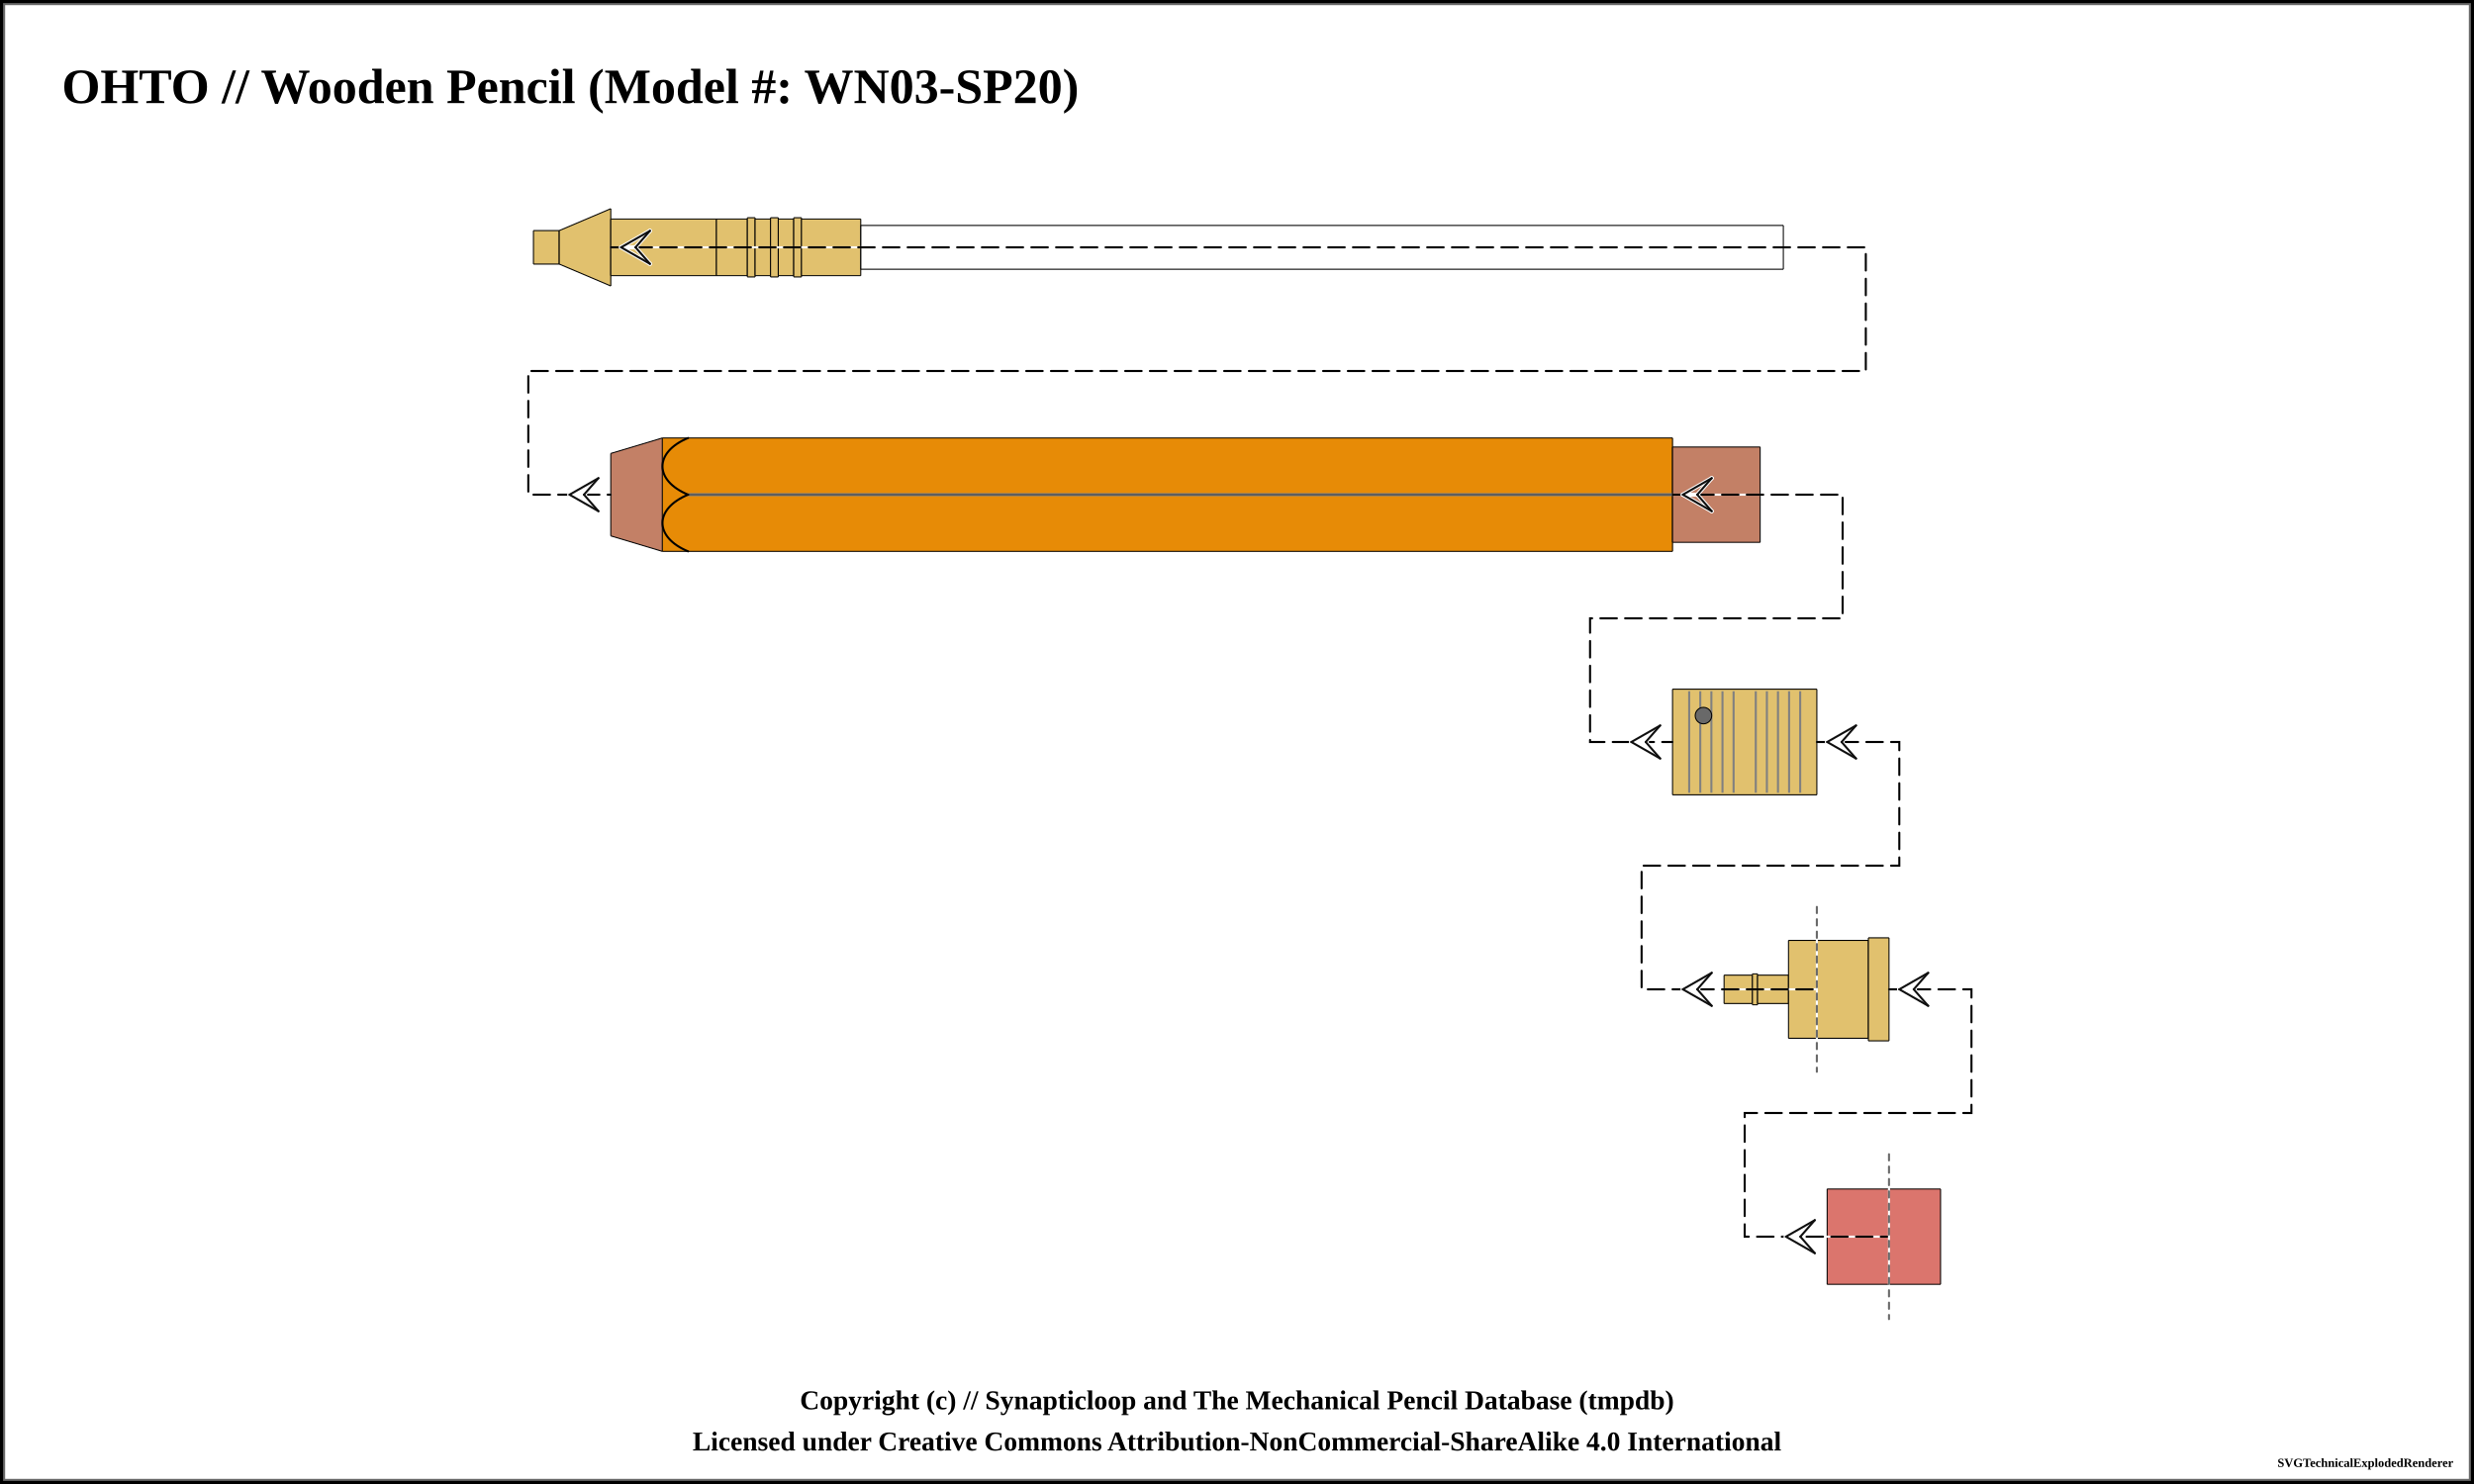
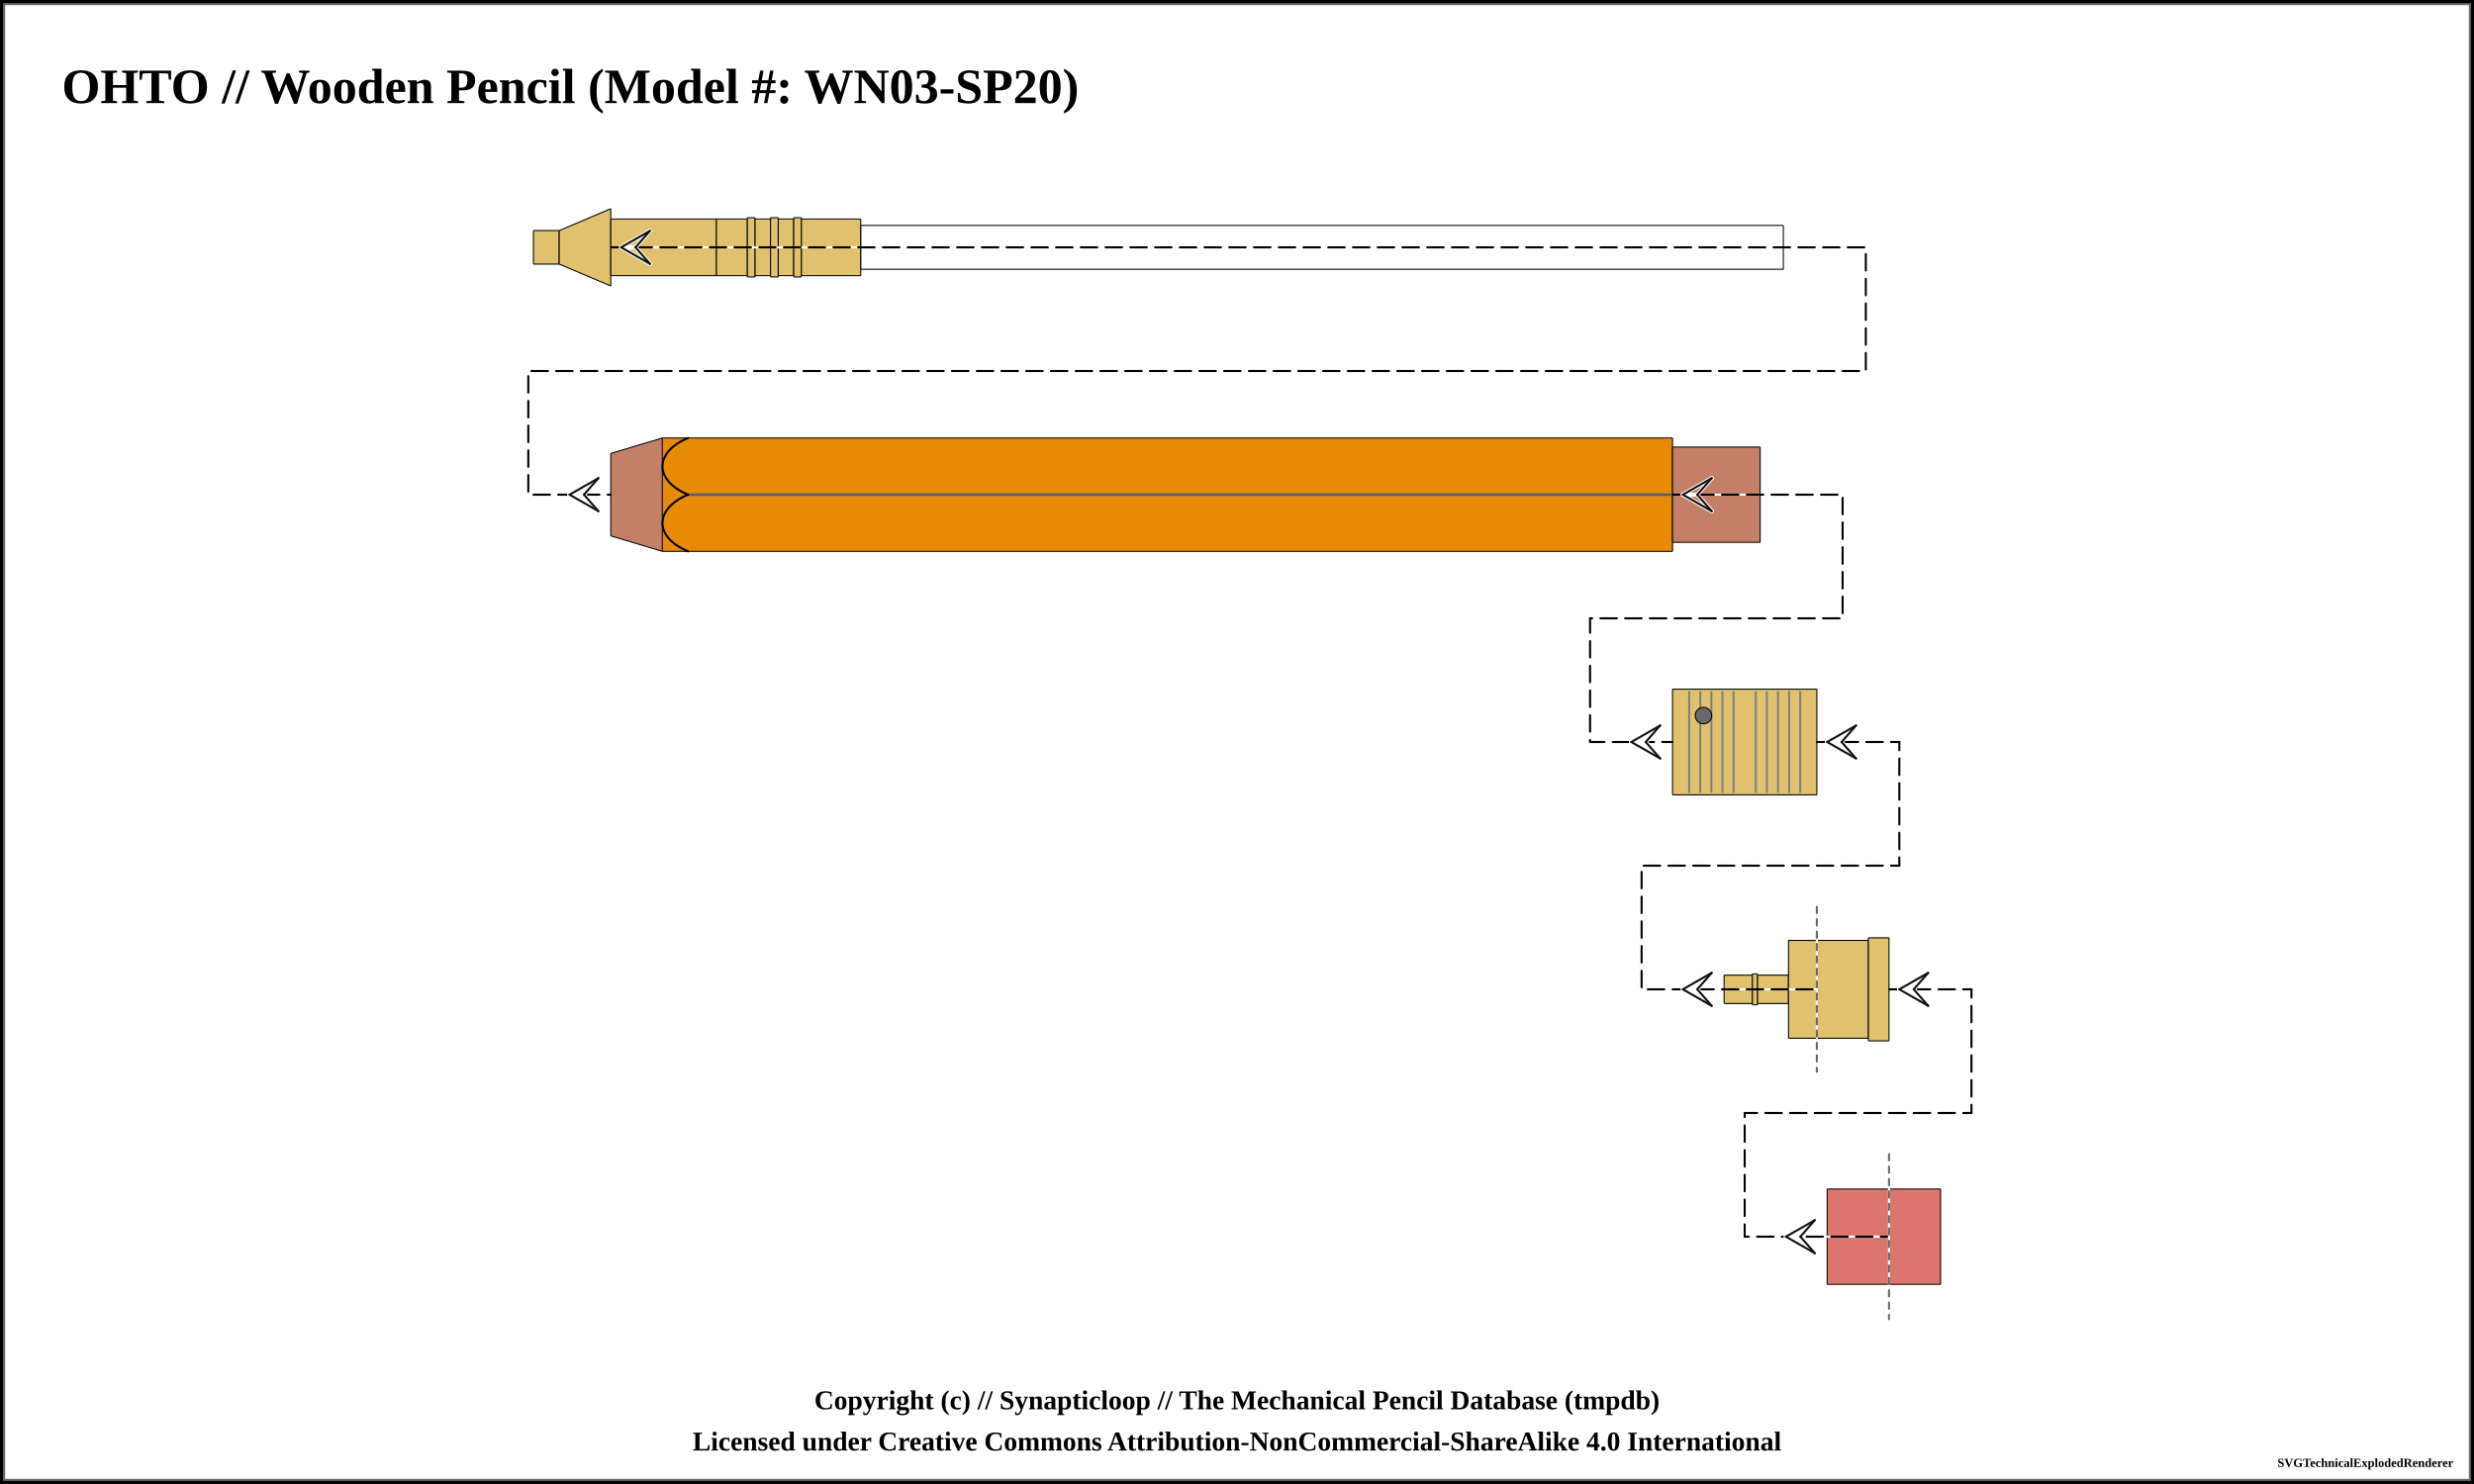
<svg xmlns="http://www.w3.org/2000/svg" width="1200" height="720">
  <pattern id="knurled-large" patternUnits="userSpaceOnUse" width="12" height="12">
    <path stroke="dimgray" stroke-linecap="round" stroke-width="1" d="M 6,6 L 12,12" />
    <path stroke="dimgray" stroke-linecap="round" stroke-width="1" d="M 6,6 L 0,12" />
    <path stroke="gray" stroke-linecap="round" stroke-width="1" d="M 6,6 L 12,0" />
    <path stroke="gray" stroke-linecap="round" stroke-width="1" d="M 6,6 L 0,0" />
  </pattern>
  <pattern id="knurled-small" patternUnits="userSpaceOnUse" width="4" height="4">
    <path stroke="dimgray" stroke-linecap="round" stroke-width="1" d="M 2,2 L 4,4" />
    <path stroke="dimgray" stroke-linecap="round" stroke-width="1" d="M 2,2 L 0,4" />
    <path stroke="gray" stroke-linecap="round" stroke-width="1" d="M 2,2 L 4,0" />
    <path stroke="gray" stroke-linecap="round" stroke-width="1" d="M 2,2 L 0,0" />
  </pattern>
  <pattern id="knurled" patternUnits="userSpaceOnUse" width="8" height="8">
    <path stroke="dimgray" stroke-linecap="round" stroke-width="1" d="M 4,4 L 8,8" />
    <path stroke="dimgray" stroke-linecap="round" stroke-width="1" d="M 4,4 L 0,8" />
    <path stroke="gray" stroke-linecap="round" stroke-width="1" d="M 4,4 L 8,0" />
    <path stroke="gray" stroke-linecap="round" stroke-width="1" d="M 4,4 L 0,0" />
  </pattern>
  <pattern id="lined" patternUnits="userSpaceOnUse" width="3" height="3">
    <path stroke="dimgray" stroke-linecap="round" stroke-width="1" d="M 0,0 L 3,0" />
  </pattern>
  <pattern id="ridged" patternUnits="userSpaceOnUse" width="3" height="3">
    <path stroke="dimgray" stroke-linecap="round" stroke-width="1" d="M 0,0 L 0,3" />
  </pattern>
  <rect x="0" y="0" width="1200" height="720" fill="white" stroke="black" stroke-width="4" />
  <rect x="2" y="2" width="1196" height="716" fill="white" stroke="dimgray" stroke-width="1" />
  <g transform="rotate(0 0 0)">
    <text x="30" y="50" font-size="2.0em" font-weight="bold"> OHTO // Wooden Pencil (Model #: WN03-SP20)</text>
    <path d="M258.7 111.875 L271.3 111.875 L271.3 128.125 L258.7 128.125 Z" stroke-width="0" stroke="none" stroke-linejoin="round" fill="#E1C16E" fill-opacity="1" />
    <path d="M258.75 111.875 L271.25 111.875 M271.25 128.125 L258.75 128.125" stroke-width="0.5" stroke="black" stroke-linejoin="round" fill="#E1C16E" fill-opacity="1" />
    <path d="M258.75 111.875 L258.75 128.125" stroke-width="0.5" stroke="black" stroke-linejoin="round" fill="#E1C16E" fill-opacity="1" />
    <path d="M271.25 111.875 L271.25 128.125" stroke-width="0.5" stroke="black" stroke-linejoin="round" fill="#E1C16E" fill-opacity="1" />
    <path d="M271.2 111.875 L296.3 101.25 L296.3 138.75 L271.2 128.125 Z" stroke-width="0" stroke="none" stroke-linejoin="round" fill="#E1C16E" fill-opacity="1" />
    <path d="M271.25 111.875 L296.25 101.25 M296.25 138.75 L271.25 128.125" stroke-width="0.5" stroke="black" stroke-linejoin="round" fill="#E1C16E" fill-opacity="1" />
    <path d="M271.25 111.875 L271.25 128.125" stroke-width="0.5" stroke="black" stroke-linejoin="round" fill="#E1C16E" fill-opacity="1" />
    <path d="M296.25 101.25 L296.25 138.75" stroke-width="0.5" stroke="black" stroke-linejoin="round" fill="#E1C16E" fill-opacity="1" />
    <path d="M296.2 106.25 L347.55 106.25 L347.55 133.75 L296.2 133.75 Z" stroke-width="0" stroke="none" stroke-linejoin="round" fill="#E1C16E" fill-opacity="1" />
    <path d="M296.25 106.25 L347.5 106.25 M347.5 133.75 L296.25 133.75" stroke-width="0.5" stroke="black" stroke-linejoin="round" fill="#E1C16E" fill-opacity="1" />
    <path d="M296.25 106.25 L296.25 133.75" stroke-width="0.5" stroke="black" stroke-linejoin="round" fill="#E1C16E" fill-opacity="1" />
    <path d="M347.5 106.25 L347.5 133.75" stroke-width="0.5" stroke="black" stroke-linejoin="round" fill="#E1C16E" fill-opacity="1" />
    <path d="M347.45 106.25 L362.55 106.25 L362.55 133.75 L347.45 133.75 Z" stroke-width="0" stroke="none" stroke-linejoin="round" fill="#E1C16E" fill-opacity="1" />
    <path d="M347.5 106.25 L362.5 106.25 M362.5 133.75 L347.5 133.75" stroke-width="0.5" stroke="black" stroke-linejoin="round" fill="#E1C16E" fill-opacity="1" />
    <path d="M347.5 106.25 L347.5 133.75" stroke-width="0.5" stroke="black" stroke-linejoin="round" fill="#E1C16E" fill-opacity="1" />
    <path d="M362.5 106.25 L362.5 133.75" stroke-width="0.5" stroke="black" stroke-linejoin="round" fill="#E1C16E" fill-opacity="1" />
    <path d="M362.45 105.625 L366.3 105.625 L366.3 134.375 L362.45 134.375 Z" stroke-width="0" stroke="none" stroke-linejoin="round" fill="#E1C16E" fill-opacity="1" />
    <path d="M362.5 105.625 L366.25 105.625 M366.25 134.375 L362.5 134.375" stroke-width="0.5" stroke="black" stroke-linejoin="round" fill="#E1C16E" fill-opacity="1" />
    <path d="M362.5 105.625 L362.5 134.375" stroke-width="0.5" stroke="black" stroke-linejoin="round" fill="#E1C16E" fill-opacity="1" />
    <path d="M366.25 105.625 L366.25 134.375" stroke-width="0.5" stroke="black" stroke-linejoin="round" fill="#E1C16E" fill-opacity="1" />
    <path d="M366.2 106.25 L373.8 106.25 L373.8 133.75 L366.2 133.75 Z" stroke-width="0" stroke="none" stroke-linejoin="round" fill="#E1C16E" fill-opacity="1" />
    <path d="M366.25 106.25 L373.75 106.25 M373.75 133.75 L366.25 133.75" stroke-width="0.5" stroke="black" stroke-linejoin="round" fill="#E1C16E" fill-opacity="1" />
    <path d="M366.25 106.25 L366.25 133.75" stroke-width="0.5" stroke="black" stroke-linejoin="round" fill="#E1C16E" fill-opacity="1" />
    <path d="M373.75 106.25 L373.75 133.75" stroke-width="0.5" stroke="black" stroke-linejoin="round" fill="#E1C16E" fill-opacity="1" />
    <path d="M373.7 105.625 L377.55 105.625 L377.55 134.375 L373.7 134.375 Z" stroke-width="0" stroke="none" stroke-linejoin="round" fill="#E1C16E" fill-opacity="1" />
    <path d="M373.75 105.625 L377.5 105.625 M377.5 134.375 L373.75 134.375" stroke-width="0.5" stroke="black" stroke-linejoin="round" fill="#E1C16E" fill-opacity="1" />
    <path d="M373.75 105.625 L373.75 134.375" stroke-width="0.5" stroke="black" stroke-linejoin="round" fill="#E1C16E" fill-opacity="1" />
    <path d="M377.5 105.625 L377.5 134.375" stroke-width="0.5" stroke="black" stroke-linejoin="round" fill="#E1C16E" fill-opacity="1" />
    <path d="M377.45 106.25 L385.05 106.25 L385.05 133.75 L377.45 133.75 Z" stroke-width="0" stroke="none" stroke-linejoin="round" fill="#E1C16E" fill-opacity="1" />
    <path d="M377.5 106.25 L385 106.25 M385 133.75 L377.5 133.75" stroke-width="0.5" stroke="black" stroke-linejoin="round" fill="#E1C16E" fill-opacity="1" />
    <path d="M377.5 106.25 L377.5 133.75" stroke-width="0.5" stroke="black" stroke-linejoin="round" fill="#E1C16E" fill-opacity="1" />
    <path d="M385 106.25 L385 133.75" stroke-width="0.5" stroke="black" stroke-linejoin="round" fill="#E1C16E" fill-opacity="1" />
    <path d="M384.95 105.625 L388.8 105.625 L388.8 134.375 L384.95 134.375 Z" stroke-width="0" stroke="none" stroke-linejoin="round" fill="#E1C16E" fill-opacity="1" />
    <path d="M385 105.625 L388.75 105.625 M388.75 134.375 L385 134.375" stroke-width="0.5" stroke="black" stroke-linejoin="round" fill="#E1C16E" fill-opacity="1" />
    <path d="M385 105.625 L385 134.375" stroke-width="0.5" stroke="black" stroke-linejoin="round" fill="#E1C16E" fill-opacity="1" />
    <path d="M388.75 105.625 L388.75 134.375" stroke-width="0.5" stroke="black" stroke-linejoin="round" fill="#E1C16E" fill-opacity="1" />
    <path d="M388.7 106.25 L417.55 106.25 L417.55 133.75 L388.7 133.75 Z" stroke-width="0" stroke="none" stroke-linejoin="round" fill="#E1C16E" fill-opacity="1" />
    <path d="M388.75 106.25 L417.5 106.25 M417.5 133.75 L388.75 133.75" stroke-width="0.5" stroke="black" stroke-linejoin="round" fill="#E1C16E" fill-opacity="1" />
    <path d="M388.75 106.25 L388.75 133.75" stroke-width="0.5" stroke="black" stroke-linejoin="round" fill="#E1C16E" fill-opacity="1" />
    <path d="M417.5 106.25 L417.5 133.75" stroke-width="0.5" stroke="black" stroke-linejoin="round" fill="#E1C16E" fill-opacity="1" />
    <path d="M417.45 109.375 L865.05 109.375 L865.05 130.625 L417.45 130.625 Z" stroke-width="0" stroke="none" stroke-linejoin="round" fill="white" fill-opacity="0.5" />
    <path d="M417.5 109.375 L865 109.375 M865 130.625 L417.5 130.625" stroke-width="0.5" stroke="black" stroke-linejoin="round" fill="white" fill-opacity="0.5" />
    <path d="M417.5 109.375 L417.5 130.625" stroke-width="0.5" stroke="black" stroke-linejoin="round" fill="white" fill-opacity="0.5" />
    <path d="M865 109.375 L865 130.625" stroke-width="0.5" stroke="black" stroke-linejoin="round" fill="white" fill-opacity="0.5" />
    <path d="M296.2 220 L321.3 212.5 L321.3 267.5 L296.2 260 Z" stroke-width="0" stroke="none" stroke-linejoin="round" fill="#c38066" fill-opacity="1" />
    <path d="M296.25 220 L321.25 212.5 M321.25 267.5 L296.25 260" stroke-width="0.5" stroke="black" stroke-linejoin="round" fill="#c38066" fill-opacity="1" />
    <path d="M296.25 220 L296.25 260" stroke-width="0.5" stroke="black" stroke-linejoin="round" fill="#c38066" fill-opacity="1" />
    <path d="M321.2 212.5 L811.3 212.5 L811.3 267.5 L321.2 267.5 Z" stroke-width="0" stroke="none" stroke-linejoin="round" fill="#e78b06" fill-opacity="1" />
    <path d="M321.25 212.5 L811.25 212.5 M811.25 267.5 L321.25 267.5" stroke-width="0.5" stroke="black" stroke-linejoin="round" fill="#e78b06" fill-opacity="1" />
    <path d="M321.25 212.5 L321.25 267.5" stroke-width="0.5" stroke="black" stroke-linejoin="round" fill="#e78b06" fill-opacity="1" />
    <path d="M811.25 212.5 L811.25 267.5" stroke-width="0.5" stroke="black" stroke-linejoin="round" fill="#e78b06" fill-opacity="1" />
    <line x1="333.75" y1="240" x2="823.75" y2="240" stroke-width="1.5" stroke="gray" fill="gray" stroke-opacity="1.0" />
    <line x1="333.75" y1="240" x2="823.75" y2="240" stroke-width="0.5" stroke="black" fill="none" stroke-opacity="0.5" />
    <path d="M 333.75 212.5 C 317.188 219.375, 317.188 233.125, 333.75 240" stroke-width="1.0" stroke="black" stroke-linecap="round" fill-opacity="1" fill="none" />
    <path d="M 333.75 267.5 C 317.188 260.625, 317.188 246.875, 333.75 240" stroke-width="1.0" stroke="black" stroke-linecap="round" fill-opacity="1" fill="none" />
    <path d="M811.2 216.875 L853.8 216.875 L853.8 263.125 L811.2 263.125 Z" stroke-width="0" stroke="none" stroke-linejoin="round" fill="#c38066" fill-opacity="1" />
    <path d="M811.25 216.875 L853.75 216.875 M853.75 263.125 L811.25 263.125" stroke-width="0.5" stroke="black" stroke-linejoin="round" fill="#c38066" fill-opacity="1" />
    <path d="M811.25 216.875 L811.25 263.125" stroke-width="0.5" stroke="black" stroke-linejoin="round" fill="#c38066" fill-opacity="1" />
    <path d="M853.75 216.875 L853.75 263.125" stroke-width="0.5" stroke="black" stroke-linejoin="round" fill="#c38066" fill-opacity="1" />
    <path d="M811.2 334.375 L881.3 334.375 L881.3 385.625 L811.2 385.625 Z" stroke-width="0" stroke="none" stroke-linejoin="round" fill="#E1C16E" fill-opacity="1" />
    <path d="M811.25 334.375 L881.25 334.375 M881.25 385.625 L811.25 385.625" stroke-width="0.5" stroke="black" stroke-linejoin="round" fill="#E1C16E" fill-opacity="1" />
    <path d="M811.25 334.375 L811.25 385.625" stroke-width="0.5" stroke="black" stroke-linejoin="round" fill="#E1C16E" fill-opacity="1" />
    <path d="M881.25 334.375 L881.25 385.625" stroke-width="0.5" stroke="black" stroke-linejoin="round" fill="#E1C16E" fill-opacity="1" />
    <line x1="819.327" y1="335.375" x2="819.327" y2="384.625" stroke-width="1" stroke="gray" />
    <line x1="824.712" y1="335.375" x2="824.712" y2="384.625" stroke-width="1" stroke="gray" />
    <line x1="830.096" y1="335.375" x2="830.096" y2="384.625" stroke-width="1" stroke="gray" />
    <line x1="835.481" y1="335.375" x2="835.481" y2="384.625" stroke-width="1" stroke="gray" />
    <line x1="840.865" y1="335.375" x2="840.865" y2="384.625" stroke-width="1" stroke="gray" />
    <line x1="851.635" y1="335.375" x2="851.635" y2="384.625" stroke-width="1" stroke="gray" />
    <line x1="857.019" y1="335.375" x2="857.019" y2="384.625" stroke-width="1" stroke="gray" />
    <line x1="862.404" y1="335.375" x2="862.404" y2="384.625" stroke-width="1" stroke="gray" />
    <line x1="867.788" y1="335.375" x2="867.788" y2="384.625" stroke-width="1" stroke="gray" />
    <line x1="873.173" y1="335.375" x2="873.173" y2="384.625" stroke-width="1" stroke="gray" />
    <circle r="4" cx="826.25" cy="347.188" stroke="black" stroke-width="0.5" fill="dimgray" fill-opacity="1" />
    <path d="M836.2 473.125 L850.05 473.125 L850.05 486.875 L836.2 486.875 Z" stroke-width="0" stroke="none" stroke-linejoin="round" fill="#E1C16E" fill-opacity="1" />
    <path d="M836.25 473.125 L850 473.125 M850 486.875 L836.25 486.875" stroke-width="0.5" stroke="black" stroke-linejoin="round" fill="#E1C16E" fill-opacity="1" />
    <path d="M836.25 473.125 L836.25 486.875" stroke-width="0.5" stroke="black" stroke-linejoin="round" fill="#E1C16E" fill-opacity="1" />
    <path d="M850 473.125 L850 486.875" stroke-width="0.5" stroke="black" stroke-linejoin="round" fill="#E1C16E" fill-opacity="1" />
    <path d="M849.95 472.5 L852.55 472.5 L852.55 487.5 L849.95 487.5 Z" stroke-width="0" stroke="none" stroke-linejoin="round" fill="#E1C16E" fill-opacity="1" />
    <path d="M850 472.5 L852.5 472.5 M852.5 487.5 L850 487.5" stroke-width="0.5" stroke="black" stroke-linejoin="round" fill="#E1C16E" fill-opacity="1" />
    <path d="M850 472.5 L850 487.5" stroke-width="0.5" stroke="black" stroke-linejoin="round" fill="#E1C16E" fill-opacity="1" />
    <path d="M852.5 472.5 L852.5 487.5" stroke-width="0.5" stroke="black" stroke-linejoin="round" fill="#E1C16E" fill-opacity="1" />
    <path d="M852.45 473.125 L867.55 473.125 L867.55 486.875 L852.45 486.875 Z" stroke-width="0" stroke="none" stroke-linejoin="round" fill="#E1C16E" fill-opacity="1" />
    <path d="M852.5 473.125 L867.5 473.125 M867.5 486.875 L852.5 486.875" stroke-width="0.5" stroke="black" stroke-linejoin="round" fill="#E1C16E" fill-opacity="1" />
    <path d="M852.5 473.125 L852.5 486.875" stroke-width="0.5" stroke="black" stroke-linejoin="round" fill="#E1C16E" fill-opacity="1" />
    <path d="M867.5 473.125 L867.5 486.875" stroke-width="0.5" stroke="black" stroke-linejoin="round" fill="#E1C16E" fill-opacity="1" />
    <path d="M867.45 456.25 L881.3 456.25 L881.3 503.75 L867.45 503.75 Z" stroke-width="0" stroke="none" stroke-linejoin="round" fill="#E1C16E" fill-opacity="1" />
    <path d="M867.5 456.25 L881.25 456.25 M881.25 503.75 L867.5 503.75" stroke-width="0.5" stroke="black" stroke-linejoin="round" fill="#E1C16E" fill-opacity="1" />
    <path d="M867.5 456.25 L867.5 503.75" stroke-width="0.5" stroke="black" stroke-linejoin="round" fill="#E1C16E" fill-opacity="1" />
    <path d="M881.25 456.25 L881.25 503.75" stroke-width="0.5" stroke="black" stroke-linejoin="round" fill="#E1C16E" fill-opacity="1" />
    <path d="M881.2 456.25 L906.3 456.25 L906.3 503.75 L881.2 503.75 Z" stroke-width="0" stroke="none" stroke-linejoin="round" fill="#E1C16E" fill-opacity="1" />
    <path d="M881.25 456.25 L906.25 456.25 M906.25 503.75 L881.25 503.75" stroke-width="0.5" stroke="black" stroke-linejoin="round" fill="#E1C16E" fill-opacity="1" />
    <path d="M881.25 456.25 L881.25 503.75" stroke-width="0.5" stroke="black" stroke-linejoin="round" fill="#E1C16E" fill-opacity="1" />
    <path d="M906.25 456.25 L906.25 503.75" stroke-width="0.5" stroke="black" stroke-linejoin="round" fill="#E1C16E" fill-opacity="1" />
    <path d="M906.2 455 L916.3 455 L916.3 505 L906.2 505 Z" stroke-width="0" stroke="none" stroke-linejoin="round" fill="#E1C16E" fill-opacity="1" />
    <path d="M906.25 455 L916.25 455 M916.25 505 L906.25 505" stroke-width="0.5" stroke="black" stroke-linejoin="round" fill="#E1C16E" fill-opacity="1" />
    <path d="M906.25 455 L906.25 505" stroke-width="0.5" stroke="black" stroke-linejoin="round" fill="#E1C16E" fill-opacity="1" />
    <path d="M916.25 455 L916.25 505" stroke-width="0.5" stroke="black" stroke-linejoin="round" fill="#E1C16E" fill-opacity="1" />
    <path d="M886.2 576.875 L916.3 576.875 L916.3 623.125 L886.2 623.125 Z" stroke-width="0" stroke="none" stroke-linejoin="round" fill="#db756d" fill-opacity="1" />
    <path d="M886.25 576.875 L916.25 576.875 M916.25 623.125 L886.25 623.125" stroke-width="0.5" stroke="black" stroke-linejoin="round" fill="#db756d" fill-opacity="1" />
    <path d="M886.25 576.875 L886.25 623.125" stroke-width="0.5" stroke="black" stroke-linejoin="round" fill="#db756d" fill-opacity="1" />
    <path d="M916.25 576.875 L916.25 623.125" stroke-width="0.5" stroke="black" stroke-linejoin="round" fill="#db756d" fill-opacity="1" />
    <path d="M916.2 576.875 L941.3 576.875 L941.3 623.125 L916.2 623.125 Z" stroke-width="0" stroke="none" stroke-linejoin="round" fill="#db756d" fill-opacity="1" />
    <path d="M916.25 576.875 L941.25 576.875 M941.25 623.125 L916.25 623.125" stroke-width="0.5" stroke="black" stroke-linejoin="round" fill="#db756d" fill-opacity="1" />
    <path d="M916.25 576.875 L916.25 623.125" stroke-width="0.5" stroke="black" stroke-linejoin="round" fill="#db756d" fill-opacity="1" />
    <path d="M941.25 576.875 L941.25 623.125" stroke-width="0.5" stroke="black" stroke-linejoin="round" fill="#db756d" fill-opacity="1" />
    <path d="M 296.25 120 L 905 120 L 905 180 L 256.25 180 L 256.25 240 L 296.25 240 " fill="none" stroke="white" stroke-width="1" stroke-linecap="round" />
    <path d="M 296.25 120 L 905 120 L 905 180 L 256.25 180 L 256.25 240 L 296.25 240 " fill="none" stroke="black" stroke-width="1" stroke-dasharray="8,4" stroke-linecap="round" />
    <line x1="301.25" y1="120" x2="308.25" y2="120" stroke-linecap="round" stroke="#ffffff" stroke-width="2.0" />
    <line x1="301.25" y1="120" x2="315.25" y2="112" stroke-linecap="round" stroke="#ffffff" stroke-width="2.0" />
    <line x1="315.25" y1="112" x2="308.25" y2="120" stroke-linecap="round" stroke="#ffffff" stroke-width="2.0" />
    <line x1="301.25" y1="120" x2="315.25" y2="128" stroke-linecap="round" stroke="#ffffff" stroke-width="2.0" />
    <line x1="315.25" y1="128" x2="308.25" y2="120" stroke-linecap="round" stroke="#ffffff" stroke-width="2.0" />
    <line x1="301.25" y1="120" x2="315.25" y2="112" stroke-linecap="round" stroke="#0f0f0f" stroke-width="1.0" />
    <line x1="315.25" y1="112" x2="308.25" y2="120" stroke-linecap="round" stroke="#0f0f0f" stroke-width="1.0" />
    <line x1="301.25" y1="120" x2="315.25" y2="128" stroke-linecap="round" stroke="#0f0f0f" stroke-width="1.0" />
    <line x1="315.25" y1="128" x2="308.25" y2="120" stroke-linecap="round" stroke="#0f0f0f" stroke-width="1.0" />
    <line x1="276.25" y1="240" x2="283.25" y2="240" stroke-linecap="round" stroke="#ffffff" stroke-width="2.0" />
    <line x1="276.25" y1="240" x2="290.25" y2="232" stroke-linecap="round" stroke="#ffffff" stroke-width="2.0" />
    <line x1="290.25" y1="232" x2="283.25" y2="240" stroke-linecap="round" stroke="#ffffff" stroke-width="2.0" />
    <line x1="276.25" y1="240" x2="290.25" y2="248" stroke-linecap="round" stroke="#ffffff" stroke-width="2.0" />
    <line x1="290.25" y1="248" x2="283.25" y2="240" stroke-linecap="round" stroke="#ffffff" stroke-width="2.0" />
    <line x1="276.25" y1="240" x2="290.25" y2="232" stroke-linecap="round" stroke="#0f0f0f" stroke-width="1.0" />
    <line x1="290.25" y1="232" x2="283.25" y2="240" stroke-linecap="round" stroke="#0f0f0f" stroke-width="1.0" />
    <line x1="276.25" y1="240" x2="290.25" y2="248" stroke-linecap="round" stroke="#0f0f0f" stroke-width="1.0" />
    <line x1="290.25" y1="248" x2="283.25" y2="240" stroke-linecap="round" stroke="#0f0f0f" stroke-width="1.0" />
    <path d="M 811.25 240 L 893.75 240 L 893.75 300 L 771.25 300 L 771.25 360 L 811.25 360 " fill="none" stroke="white" stroke-width="1" stroke-linecap="round" />
    <path d="M 811.25 240 L 893.75 240 L 893.75 300 L 771.25 300 L 771.25 360 L 811.25 360 " fill="none" stroke="black" stroke-width="1" stroke-dasharray="8,4" stroke-linecap="round" />
    <line x1="816.25" y1="240" x2="823.25" y2="240" stroke-linecap="round" stroke="#ffffff" stroke-width="2.0" />
    <line x1="816.25" y1="240" x2="830.25" y2="232" stroke-linecap="round" stroke="#ffffff" stroke-width="2.0" />
    <line x1="830.25" y1="232" x2="823.25" y2="240" stroke-linecap="round" stroke="#ffffff" stroke-width="2.0" />
    <line x1="816.25" y1="240" x2="830.25" y2="248" stroke-linecap="round" stroke="#ffffff" stroke-width="2.0" />
    <line x1="830.25" y1="248" x2="823.25" y2="240" stroke-linecap="round" stroke="#ffffff" stroke-width="2.0" />
    <line x1="816.25" y1="240" x2="830.25" y2="232" stroke-linecap="round" stroke="#0f0f0f" stroke-width="1.0" />
    <line x1="830.25" y1="232" x2="823.25" y2="240" stroke-linecap="round" stroke="#0f0f0f" stroke-width="1.0" />
    <line x1="816.25" y1="240" x2="830.25" y2="248" stroke-linecap="round" stroke="#0f0f0f" stroke-width="1.0" />
    <line x1="830.25" y1="248" x2="823.25" y2="240" stroke-linecap="round" stroke="#0f0f0f" stroke-width="1.0" />
    <line x1="791.25" y1="360" x2="798.25" y2="360" stroke-linecap="round" stroke="#ffffff" stroke-width="2.0" />
    <line x1="791.25" y1="360" x2="805.25" y2="352" stroke-linecap="round" stroke="#ffffff" stroke-width="2.0" />
    <line x1="805.25" y1="352" x2="798.25" y2="360" stroke-linecap="round" stroke="#ffffff" stroke-width="2.0" />
    <line x1="791.25" y1="360" x2="805.25" y2="368" stroke-linecap="round" stroke="#ffffff" stroke-width="2.0" />
    <line x1="805.25" y1="368" x2="798.25" y2="360" stroke-linecap="round" stroke="#ffffff" stroke-width="2.0" />
    <line x1="791.25" y1="360" x2="805.25" y2="352" stroke-linecap="round" stroke="#0f0f0f" stroke-width="1.0" />
    <line x1="805.25" y1="352" x2="798.25" y2="360" stroke-linecap="round" stroke="#0f0f0f" stroke-width="1.0" />
    <line x1="791.25" y1="360" x2="805.25" y2="368" stroke-linecap="round" stroke="#0f0f0f" stroke-width="1.0" />
    <line x1="805.25" y1="368" x2="798.25" y2="360" stroke-linecap="round" stroke="#0f0f0f" stroke-width="1.0" />
    <path d="M 881.25 360 L 921.25 360 L 921.25 420 L 796.25 420 L 796.25 480 L 881.25 480 " fill="none" stroke="white" stroke-width="1" stroke-linecap="round" />
    <path d="M 881.25 360 L 921.25 360 L 921.25 420 L 796.25 420 L 796.25 480 L 881.25 480 " fill="none" stroke="black" stroke-width="1" stroke-dasharray="8,4" stroke-linecap="round" />
    <line x1="886.25" y1="360" x2="893.25" y2="360" stroke-linecap="round" stroke="#ffffff" stroke-width="2.0" />
    <line x1="886.25" y1="360" x2="900.25" y2="352" stroke-linecap="round" stroke="#ffffff" stroke-width="2.0" />
    <line x1="900.25" y1="352" x2="893.25" y2="360" stroke-linecap="round" stroke="#ffffff" stroke-width="2.0" />
    <line x1="886.25" y1="360" x2="900.25" y2="368" stroke-linecap="round" stroke="#ffffff" stroke-width="2.0" />
    <line x1="900.25" y1="368" x2="893.25" y2="360" stroke-linecap="round" stroke="#ffffff" stroke-width="2.0" />
    <line x1="886.25" y1="360" x2="900.25" y2="352" stroke-linecap="round" stroke="#0f0f0f" stroke-width="1.0" />
    <line x1="900.25" y1="352" x2="893.25" y2="360" stroke-linecap="round" stroke="#0f0f0f" stroke-width="1.0" />
    <line x1="886.25" y1="360" x2="900.25" y2="368" stroke-linecap="round" stroke="#0f0f0f" stroke-width="1.0" />
    <line x1="900.25" y1="368" x2="893.25" y2="360" stroke-linecap="round" stroke="#0f0f0f" stroke-width="1.0" />
    <line x1="816.25" y1="480" x2="823.25" y2="480" stroke-linecap="round" stroke="#ffffff" stroke-width="2.0" />
    <line x1="816.25" y1="480" x2="830.25" y2="472" stroke-linecap="round" stroke="#ffffff" stroke-width="2.0" />
    <line x1="830.25" y1="472" x2="823.25" y2="480" stroke-linecap="round" stroke="#ffffff" stroke-width="2.0" />
    <line x1="816.25" y1="480" x2="830.25" y2="488" stroke-linecap="round" stroke="#ffffff" stroke-width="2.0" />
    <line x1="830.25" y1="488" x2="823.25" y2="480" stroke-linecap="round" stroke="#ffffff" stroke-width="2.0" />
    <line x1="816.25" y1="480" x2="830.25" y2="472" stroke-linecap="round" stroke="#0f0f0f" stroke-width="1.0" />
    <line x1="830.25" y1="472" x2="823.25" y2="480" stroke-linecap="round" stroke="#0f0f0f" stroke-width="1.0" />
    <line x1="816.25" y1="480" x2="830.25" y2="488" stroke-linecap="round" stroke="#0f0f0f" stroke-width="1.0" />
    <line x1="830.25" y1="488" x2="823.25" y2="480" stroke-linecap="round" stroke="#0f0f0f" stroke-width="1.0" />
    <line x1="881.25" y1="440" x2="881.25" y2="520" stroke="white" stroke-linecap="round" stroke-width="1" />
    <line x1="881.25" y1="440" x2="881.25" y2="520" stroke="dimgray" stroke-linecap="round" stroke-dasharray="3,3" stroke-width="1" />
    <path d="M 916.25 480 L 956.25 480 L 956.25 540 L 846.25 540 L 846.25 600 L 916.25 600 " fill="none" stroke="white" stroke-width="1" stroke-linecap="round" />
    <path d="M 916.25 480 L 956.25 480 L 956.25 540 L 846.25 540 L 846.25 600 L 916.25 600 " fill="none" stroke="black" stroke-width="1" stroke-dasharray="8,4" stroke-linecap="round" />
    <line x1="921.25" y1="480" x2="928.25" y2="480" stroke-linecap="round" stroke="#ffffff" stroke-width="2.0" />
    <line x1="921.25" y1="480" x2="935.25" y2="472" stroke-linecap="round" stroke="#ffffff" stroke-width="2.0" />
    <line x1="935.25" y1="472" x2="928.25" y2="480" stroke-linecap="round" stroke="#ffffff" stroke-width="2.0" />
    <line x1="921.25" y1="480" x2="935.25" y2="488" stroke-linecap="round" stroke="#ffffff" stroke-width="2.0" />
    <line x1="935.25" y1="488" x2="928.25" y2="480" stroke-linecap="round" stroke="#ffffff" stroke-width="2.0" />
    <line x1="921.25" y1="480" x2="935.25" y2="472" stroke-linecap="round" stroke="#0f0f0f" stroke-width="1.0" />
    <line x1="935.25" y1="472" x2="928.25" y2="480" stroke-linecap="round" stroke="#0f0f0f" stroke-width="1.0" />
    <line x1="921.25" y1="480" x2="935.25" y2="488" stroke-linecap="round" stroke="#0f0f0f" stroke-width="1.0" />
    <line x1="935.25" y1="488" x2="928.25" y2="480" stroke-linecap="round" stroke="#0f0f0f" stroke-width="1.0" />
    <line x1="866.25" y1="600" x2="873.25" y2="600" stroke-linecap="round" stroke="#ffffff" stroke-width="2.0" />
    <line x1="866.25" y1="600" x2="880.25" y2="592" stroke-linecap="round" stroke="#ffffff" stroke-width="2.0" />
    <line x1="880.25" y1="592" x2="873.25" y2="600" stroke-linecap="round" stroke="#ffffff" stroke-width="2.0" />
    <line x1="866.25" y1="600" x2="880.25" y2="608" stroke-linecap="round" stroke="#ffffff" stroke-width="2.0" />
    <line x1="880.25" y1="608" x2="873.25" y2="600" stroke-linecap="round" stroke="#ffffff" stroke-width="2.0" />
    <line x1="866.25" y1="600" x2="880.25" y2="592" stroke-linecap="round" stroke="#0f0f0f" stroke-width="1.0" />
    <line x1="880.25" y1="592" x2="873.25" y2="600" stroke-linecap="round" stroke="#0f0f0f" stroke-width="1.0" />
    <line x1="866.25" y1="600" x2="880.25" y2="608" stroke-linecap="round" stroke="#0f0f0f" stroke-width="1.0" />
    <line x1="880.25" y1="608" x2="873.25" y2="600" stroke-linecap="round" stroke="#0f0f0f" stroke-width="1.0" />
    <line x1="916.25" y1="560" x2="916.25" y2="640" stroke="white" stroke-linecap="round" stroke-width="1" />
    <line x1="916.25" y1="560" x2="916.25" y2="640" stroke="dimgray" stroke-linecap="round" stroke-dasharray="3,3" stroke-width="1" />
  </g>
-   <text x="50%" y="680" font-size="1.1em" font-weight="bold" text-anchor="middle" dominant-baseline="middle">Copyright (c) // Synapticloop and The Mechanical Pencil Database (tmpdb)</text>
+   <text x="50%" y="680" font-size="1.1em" font-weight="bold" text-anchor="middle" dominant-baseline="middle">Copyright (c) // Synapticloop // The Mechanical Pencil Database (tmpdb)</text>
  <text x="50%" y="700" font-size="1.1em" font-weight="bold" text-anchor="middle" dominant-baseline="middle">Licensed under Creative Commons Attribution-NonCommercial-ShareAlike 4.0 International</text>
  <text x="1190" y="710" font-size="0.5em" font-weight="bold" text-anchor="end" dominant-baseline="middle">SVGTechnicalExplodedRenderer</text>
</svg>
